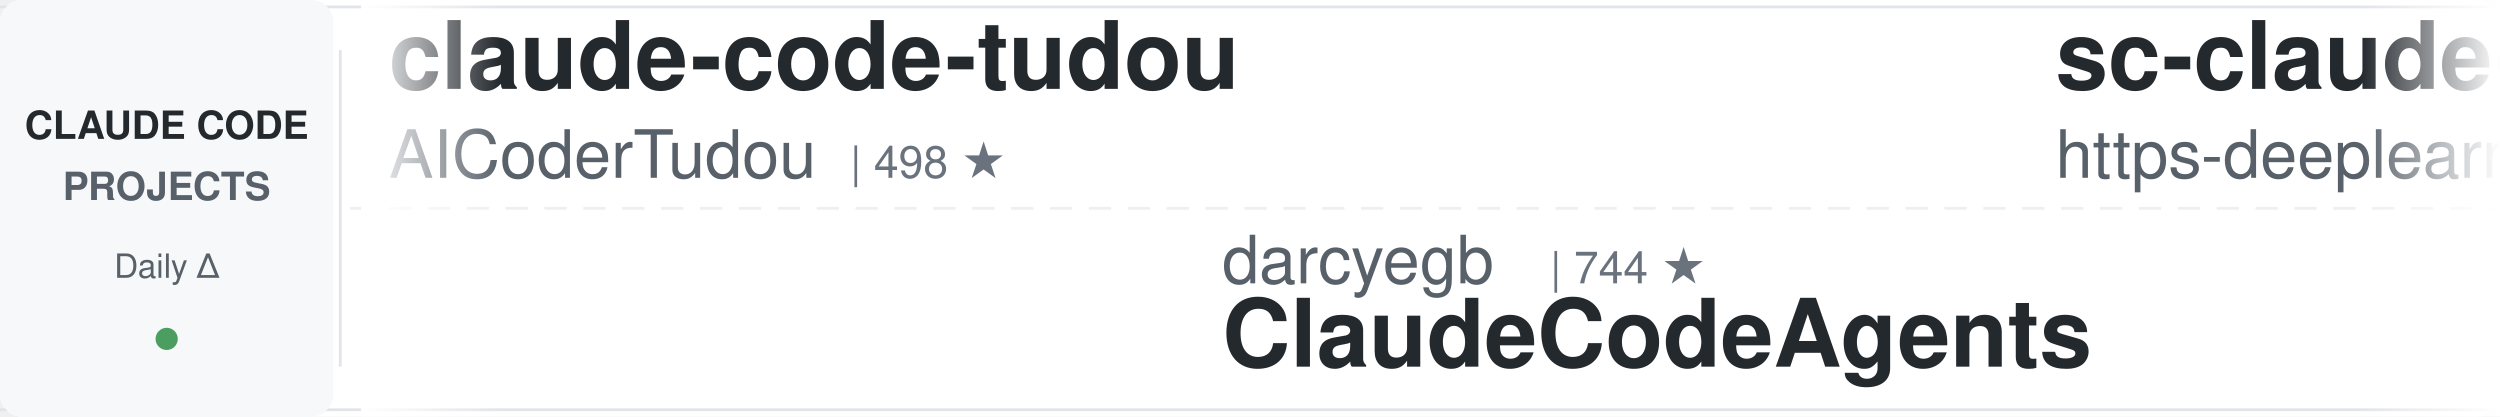
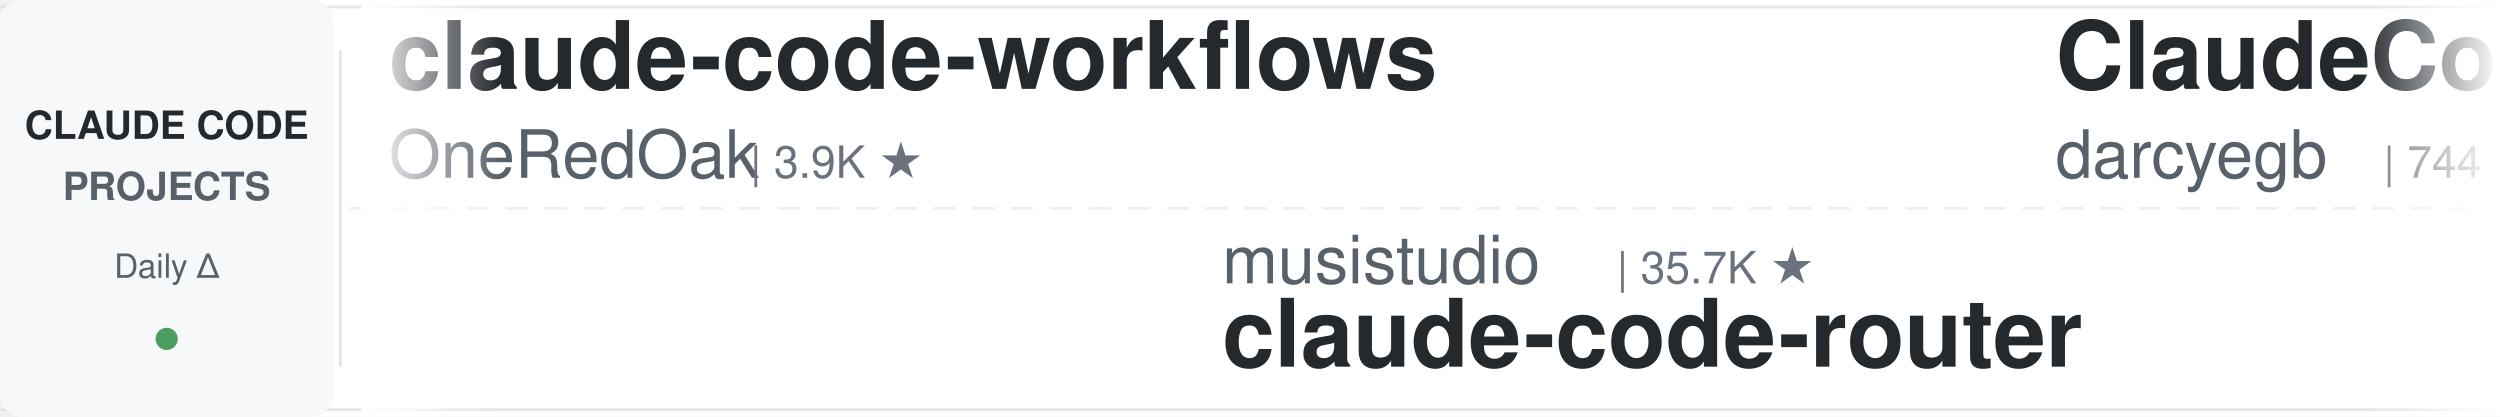
<svg xmlns="http://www.w3.org/2000/svg" width="900" height="150">
  <defs>
    <linearGradient id="leftFade" x1="0%" y1="0%" x2="100%" y2="0%">
      <stop offset="0%" style="stop-color:#ffffff;stop-opacity:1" />
      <stop offset="100%" style="stop-color:#ffffff;stop-opacity:0" />
    </linearGradient>
    <linearGradient id="rightFade" x1="0%" y1="0%" x2="100%" y2="0%">
      <stop offset="0%" style="stop-color:#ffffff;stop-opacity:0" />
      <stop offset="100%" style="stop-color:#ffffff;stop-opacity:1" />
    </linearGradient>
  </defs>
  <rect width="900" height="150" fill="#ffffff" rx="8" />
  <rect x="0" y="2" width="900" height="1" fill="#e1e4e8" />
  <rect x="0" y="147" width="900" height="1" fill="#e1e4e8" />
  <line x1="0" y1="75" x2="900" y2="75" stroke="#e1e4e8" stroke-width="1" stroke-dasharray="8 6" opacity="0.6" />
  <rect x="0" y="0" width="120" height="150" fill="#f6f8fa" rx="8" />
  <text x="60" y="50" font-family="-apple-system, BlinkMacSystemFont, 'Segoe UI', Helvetica, Arial, sans-serif" font-size="14" font-weight="600" fill="#24292e" text-anchor="middle">CLAUDE CODE</text>
  <text x="60" y="72" font-family="-apple-system, BlinkMacSystemFont, 'Segoe UI', Helvetica, Arial, sans-serif" font-size="14" font-weight="600" fill="#586069" text-anchor="middle">PROJECTS</text>
  <text x="60" y="100" font-family="-apple-system, BlinkMacSystemFont, 'Segoe UI', Helvetica, Arial, sans-serif" font-size="12" font-weight="500" fill="#586069" text-anchor="middle">Daily Δ</text>
  <circle cx="60" cy="122" r="4" fill="#22863a" opacity="0.8" />
  <rect x="122" y="18" width="1" height="114" fill="#e1e4e8" />
  <clipPath id="tickerClip">
    <rect x="130" y="0" width="770" height="150" />
  </clipPath>
  <g clip-path="url(#tickerClip)">
    <g id="tickerItems">
      <animateTransform attributeName="transform" attributeType="XML" type="translate" from="0 0" to="-3000 0" dur="54s" repeatCount="indefinite" />
      <g transform="translate(0, 0)">
-         <text x="140" y="32" font-family="-apple-system, BlinkMacSystemFont, 'Segoe UI', Helvetica, Arial, sans-serif" font-size="34" font-weight="600" fill="#24292e">claude-code-tudou</text>
-         <text x="140" y="64" font-family="-apple-system, BlinkMacSystemFont, 'Segoe UI', Helvetica, Arial, sans-serif" font-size="24" font-weight="400" fill="#586069">AICoderTudou</text>
-         <text x="306" y="64" font-family="-apple-system, BlinkMacSystemFont, 'Segoe UI', Helvetica, Arial, sans-serif" font-size="16" font-weight="500" fill="#6a737d">| 498 ★</text>
+         <text x="140" y="32" font-family="-apple-system, BlinkMacSystemFont, 'Segoe UI', Helvetica, Arial, sans-serif" font-size="34" font-weight="600" fill="#24292e">claude-code-workflows</text>
+         <text x="140" y="64" font-family="-apple-system, BlinkMacSystemFont, 'Segoe UI', Helvetica, Arial, sans-serif" font-size="24" font-weight="400" fill="#586069">OneRedOak</text>
+         <text x="270" y="64" font-family="-apple-system, BlinkMacSystemFont, 'Segoe UI', Helvetica, Arial, sans-serif" font-size="16" font-weight="500" fill="#6a737d">| 3.9K ★</text>
      </g>
      <g transform="translate(300, 0)">
-         <text x="140" y="102" font-family="-apple-system, BlinkMacSystemFont, 'Segoe UI', Helvetica, Arial, sans-serif" font-size="24" font-weight="400" fill="#586069">darcyegb</text>
-         <text x="258" y="102" font-family="-apple-system, BlinkMacSystemFont, 'Segoe UI', Helvetica, Arial, sans-serif" font-size="16" font-weight="500" fill="#6a737d">| 744 ★</text>
-         <text x="140" y="132" font-family="-apple-system, BlinkMacSystemFont, 'Segoe UI', Helvetica, Arial, sans-serif" font-size="34" font-weight="600" fill="#24292e">ClaudeCodeAgents</text>
+         <text x="140" y="102" font-family="-apple-system, BlinkMacSystemFont, 'Segoe UI', Helvetica, Arial, sans-serif" font-size="24" font-weight="400" fill="#586069">musistudio</text>
+         <text x="282" y="102" font-family="-apple-system, BlinkMacSystemFont, 'Segoe UI', Helvetica, Arial, sans-serif" font-size="16" font-weight="500" fill="#6a737d">| 35.7K ★</text>
+         <text x="140" y="132" font-family="-apple-system, BlinkMacSystemFont, 'Segoe UI', Helvetica, Arial, sans-serif" font-size="34" font-weight="600" fill="#24292e">claude-code-router</text>
      </g>
      <g transform="translate(600, 0)">
-         <text x="140" y="32" font-family="-apple-system, BlinkMacSystemFont, 'Segoe UI', Helvetica, Arial, sans-serif" font-size="34" font-weight="600" fill="#24292e">sc-claude-code-files</text>
-         <text x="140" y="64" font-family="-apple-system, BlinkMacSystemFont, 'Segoe UI', Helvetica, Arial, sans-serif" font-size="24" font-weight="400" fill="#586069">https-deeplearning-ai</text>
-         <text x="414" y="64" font-family="-apple-system, BlinkMacSystemFont, 'Segoe UI', Helvetica, Arial, sans-serif" font-size="16" font-weight="500" fill="#6a737d">| 533 ★</text>
+         <text x="140" y="32" font-family="-apple-system, BlinkMacSystemFont, 'Segoe UI', Helvetica, Arial, sans-serif" font-size="34" font-weight="600" fill="#24292e">ClaudeCodeAgents</text>
+         <text x="140" y="64" font-family="-apple-system, BlinkMacSystemFont, 'Segoe UI', Helvetica, Arial, sans-serif" font-size="24" font-weight="400" fill="#586069">darcyegb</text>
+         <text x="258" y="64" font-family="-apple-system, BlinkMacSystemFont, 'Segoe UI', Helvetica, Arial, sans-serif" font-size="16" font-weight="500" fill="#6a737d">| 744 ★</text>
      </g>
      <g transform="translate(900, 0)">
-         <text x="140" y="102" font-family="-apple-system, BlinkMacSystemFont, 'Segoe UI', Helvetica, Arial, sans-serif" font-size="24" font-weight="400" fill="#586069">1rgs</text>
-         <text x="210" y="102" font-family="-apple-system, BlinkMacSystemFont, 'Segoe UI', Helvetica, Arial, sans-serif" font-size="16" font-weight="500" fill="#6a737d">| 3.7K ★</text>
-         <text x="140" y="132" font-family="-apple-system, BlinkMacSystemFont, 'Segoe UI', Helvetica, Arial, sans-serif" font-size="34" font-weight="600" fill="#24292e">claude-code-proxy</text>
+         <text x="140" y="102" font-family="-apple-system, BlinkMacSystemFont, 'Segoe UI', Helvetica, Arial, sans-serif" font-size="24" font-weight="400" fill="#586069">centminmod</text>
+         <text x="282" y="102" font-family="-apple-system, BlinkMacSystemFont, 'Segoe UI', Helvetica, Arial, sans-serif" font-size="16" font-weight="500" fill="#6a737d">| 2.5K ★</text>
+         <text x="140" y="132" font-family="-apple-system, BlinkMacSystemFont, 'Segoe UI', Helvetica, Arial, sans-serif" font-size="34" font-weight="600" fill="#24292e">my-claude-code-setup</text>
      </g>
      <g transform="translate(1200, 0)">
-         <text x="140" y="32" font-family="-apple-system, BlinkMacSystemFont, 'Segoe UI', Helvetica, Arial, sans-serif" font-size="34" font-weight="600" fill="#24292e">claude-code-pm-course</text>
-         <text x="140" y="64" font-family="-apple-system, BlinkMacSystemFont, 'Segoe UI', Helvetica, Arial, sans-serif" font-size="24" font-weight="400" fill="#586069">carlvellotti</text>
-         <text x="306" y="64" font-family="-apple-system, BlinkMacSystemFont, 'Segoe UI', Helvetica, Arial, sans-serif" font-size="16" font-weight="500" fill="#6a737d">| 2.1K ★</text>
+         <text x="140" y="32" font-family="-apple-system, BlinkMacSystemFont, 'Segoe UI', Helvetica, Arial, sans-serif" font-size="34" font-weight="600" fill="#24292e">claude-code-security-rev...</text>
+         <text x="140" y="64" font-family="-apple-system, BlinkMacSystemFont, 'Segoe UI', Helvetica, Arial, sans-serif" font-size="24" font-weight="400" fill="#586069">anthropics</text>
+         <text x="282" y="64" font-family="-apple-system, BlinkMacSystemFont, 'Segoe UI', Helvetica, Arial, sans-serif" font-size="16" font-weight="500" fill="#6a737d">| 5.5K ★</text>
      </g>
      <g transform="translate(1500, 0)">
-         <text x="140" y="102" font-family="-apple-system, BlinkMacSystemFont, 'Segoe UI', Helvetica, Arial, sans-serif" font-size="24" font-weight="400" fill="#586069">oboard</text>
-         <text x="234" y="102" font-family="-apple-system, BlinkMacSystemFont, 'Segoe UI', Helvetica, Arial, sans-serif" font-size="16" font-weight="500" fill="#6a737d">| 3.2K ★</text>
-         <text x="140" y="132" font-family="-apple-system, BlinkMacSystemFont, 'Segoe UI', Helvetica, Arial, sans-serif" font-size="34" font-weight="600" fill="#24292e">claude-code-rev</text>
+         <text x="140" y="102" font-family="-apple-system, BlinkMacSystemFont, 'Segoe UI', Helvetica, Arial, sans-serif" font-size="24" font-weight="400" fill="#586069">SeemSeam</text>
+         <text x="258" y="102" font-family="-apple-system, BlinkMacSystemFont, 'Segoe UI', Helvetica, Arial, sans-serif" font-size="16" font-weight="500" fill="#6a737d">| 3.2K ★</text>
+         <text x="140" y="132" font-family="-apple-system, BlinkMacSystemFont, 'Segoe UI', Helvetica, Arial, sans-serif" font-size="34" font-weight="600" fill="#24292e">claude_codex_bridge</text>
      </g>
      <g transform="translate(1800, 0)">
-         <text x="140" y="32" font-family="-apple-system, BlinkMacSystemFont, 'Segoe UI', Helvetica, Arial, sans-serif" font-size="34" font-weight="600" fill="#24292e">claude-coder</text>
-         <text x="140" y="64" font-family="-apple-system, BlinkMacSystemFont, 'Segoe UI', Helvetica, Arial, sans-serif" font-size="24" font-weight="400" fill="#586069">kodu-ai</text>
-         <text x="246" y="64" font-family="-apple-system, BlinkMacSystemFont, 'Segoe UI', Helvetica, Arial, sans-serif" font-size="16" font-weight="500" fill="#6a737d">| 5.3K ★</text>
+         <text x="140" y="32" font-family="-apple-system, BlinkMacSystemFont, 'Segoe UI', Helvetica, Arial, sans-serif" font-size="34" font-weight="600" fill="#24292e">learn-claude-code</text>
+         <text x="140" y="64" font-family="-apple-system, BlinkMacSystemFont, 'Segoe UI', Helvetica, Arial, sans-serif" font-size="24" font-weight="400" fill="#586069">shareAI-lab</text>
+         <text x="294" y="64" font-family="-apple-system, BlinkMacSystemFont, 'Segoe UI', Helvetica, Arial, sans-serif" font-size="16" font-weight="500" fill="#6a737d">| 70.3K ★</text>
      </g>
      <g transform="translate(2100, 0)">
-         <text x="140" y="102" font-family="-apple-system, BlinkMacSystemFont, 'Segoe UI', Helvetica, Arial, sans-serif" font-size="24" font-weight="400" fill="#586069">jeremylongshore</text>
-         <text x="342" y="102" font-family="-apple-system, BlinkMacSystemFont, 'Segoe UI', Helvetica, Arial, sans-serif" font-size="16" font-weight="500" fill="#6a737d">| 2.5K ★</text>
-         <text x="140" y="132" font-family="-apple-system, BlinkMacSystemFont, 'Segoe UI', Helvetica, Arial, sans-serif" font-size="34" font-weight="600" fill="#24292e">claude-code-plugins-plus...</text>
+         <text x="140" y="102" font-family="-apple-system, BlinkMacSystemFont, 'Segoe UI', Helvetica, Arial, sans-serif" font-size="24" font-weight="400" fill="#586069">disler</text>
+         <text x="234" y="102" font-family="-apple-system, BlinkMacSystemFont, 'Segoe UI', Helvetica, Arial, sans-serif" font-size="16" font-weight="500" fill="#6a737d">| 1.5K ★</text>
+         <text x="140" y="132" font-family="-apple-system, BlinkMacSystemFont, 'Segoe UI', Helvetica, Arial, sans-serif" font-size="34" font-weight="600" fill="#24292e">pi-vs-claude-code</text>
      </g>
      <g transform="translate(2400, 0)">
-         <text x="140" y="32" font-family="-apple-system, BlinkMacSystemFont, 'Segoe UI', Helvetica, Arial, sans-serif" font-size="34" font-weight="600" fill="#24292e">claude-code-router</text>
-         <text x="140" y="64" font-family="-apple-system, BlinkMacSystemFont, 'Segoe UI', Helvetica, Arial, sans-serif" font-size="24" font-weight="400" fill="#586069">musistudio</text>
-         <text x="282" y="64" font-family="-apple-system, BlinkMacSystemFont, 'Segoe UI', Helvetica, Arial, sans-serif" font-size="16" font-weight="500" fill="#6a737d">| 35.7K ★</text>
+         <text x="140" y="32" font-family="-apple-system, BlinkMacSystemFont, 'Segoe UI', Helvetica, Arial, sans-serif" font-size="34" font-weight="600" fill="#24292e">claude-code-proxy</text>
+         <text x="140" y="64" font-family="-apple-system, BlinkMacSystemFont, 'Segoe UI', Helvetica, Arial, sans-serif" font-size="24" font-weight="400" fill="#586069">1rgs</text>
+         <text x="210" y="64" font-family="-apple-system, BlinkMacSystemFont, 'Segoe UI', Helvetica, Arial, sans-serif" font-size="16" font-weight="500" fill="#6a737d">| 3.7K ★</text>
      </g>
      <g transform="translate(2700, 0)">
        <text x="140" y="102" font-family="-apple-system, BlinkMacSystemFont, 'Segoe UI', Helvetica, Arial, sans-serif" font-size="24" font-weight="400" fill="#586069">frankbria</text>
        <text x="270" y="102" font-family="-apple-system, BlinkMacSystemFont, 'Segoe UI', Helvetica, Arial, sans-serif" font-size="16" font-weight="500" fill="#6a737d">| 9.5K ★</text>
        <text x="140" y="132" font-family="-apple-system, BlinkMacSystemFont, 'Segoe UI', Helvetica, Arial, sans-serif" font-size="34" font-weight="600" fill="#24292e">ralph-claude-code</text>
      </g>
      <g transform="translate(3000, 0)">
-         <text x="140" y="32" font-family="-apple-system, BlinkMacSystemFont, 'Segoe UI', Helvetica, Arial, sans-serif" font-size="34" font-weight="600" fill="#24292e">claude-code-tudou</text>
-         <text x="140" y="64" font-family="-apple-system, BlinkMacSystemFont, 'Segoe UI', Helvetica, Arial, sans-serif" font-size="24" font-weight="400" fill="#586069">AICoderTudou</text>
-         <text x="306" y="64" font-family="-apple-system, BlinkMacSystemFont, 'Segoe UI', Helvetica, Arial, sans-serif" font-size="16" font-weight="500" fill="#6a737d">| 498 ★</text>
+         <text x="140" y="32" font-family="-apple-system, BlinkMacSystemFont, 'Segoe UI', Helvetica, Arial, sans-serif" font-size="34" font-weight="600" fill="#24292e">claude-code-workflows</text>
+         <text x="140" y="64" font-family="-apple-system, BlinkMacSystemFont, 'Segoe UI', Helvetica, Arial, sans-serif" font-size="24" font-weight="400" fill="#586069">OneRedOak</text>
+         <text x="270" y="64" font-family="-apple-system, BlinkMacSystemFont, 'Segoe UI', Helvetica, Arial, sans-serif" font-size="16" font-weight="500" fill="#6a737d">| 3.9K ★</text>
      </g>
      <g transform="translate(3300, 0)">
-         <text x="140" y="102" font-family="-apple-system, BlinkMacSystemFont, 'Segoe UI', Helvetica, Arial, sans-serif" font-size="24" font-weight="400" fill="#586069">darcyegb</text>
-         <text x="258" y="102" font-family="-apple-system, BlinkMacSystemFont, 'Segoe UI', Helvetica, Arial, sans-serif" font-size="16" font-weight="500" fill="#6a737d">| 744 ★</text>
-         <text x="140" y="132" font-family="-apple-system, BlinkMacSystemFont, 'Segoe UI', Helvetica, Arial, sans-serif" font-size="34" font-weight="600" fill="#24292e">ClaudeCodeAgents</text>
+         <text x="140" y="102" font-family="-apple-system, BlinkMacSystemFont, 'Segoe UI', Helvetica, Arial, sans-serif" font-size="24" font-weight="400" fill="#586069">musistudio</text>
+         <text x="282" y="102" font-family="-apple-system, BlinkMacSystemFont, 'Segoe UI', Helvetica, Arial, sans-serif" font-size="16" font-weight="500" fill="#6a737d">| 35.7K ★</text>
+         <text x="140" y="132" font-family="-apple-system, BlinkMacSystemFont, 'Segoe UI', Helvetica, Arial, sans-serif" font-size="34" font-weight="600" fill="#24292e">claude-code-router</text>
      </g>
      <g transform="translate(3600, 0)">
-         <text x="140" y="32" font-family="-apple-system, BlinkMacSystemFont, 'Segoe UI', Helvetica, Arial, sans-serif" font-size="34" font-weight="600" fill="#24292e">sc-claude-code-files</text>
-         <text x="140" y="64" font-family="-apple-system, BlinkMacSystemFont, 'Segoe UI', Helvetica, Arial, sans-serif" font-size="24" font-weight="400" fill="#586069">https-deeplearning-ai</text>
-         <text x="414" y="64" font-family="-apple-system, BlinkMacSystemFont, 'Segoe UI', Helvetica, Arial, sans-serif" font-size="16" font-weight="500" fill="#6a737d">| 533 ★</text>
+         <text x="140" y="32" font-family="-apple-system, BlinkMacSystemFont, 'Segoe UI', Helvetica, Arial, sans-serif" font-size="34" font-weight="600" fill="#24292e">ClaudeCodeAgents</text>
+         <text x="140" y="64" font-family="-apple-system, BlinkMacSystemFont, 'Segoe UI', Helvetica, Arial, sans-serif" font-size="24" font-weight="400" fill="#586069">darcyegb</text>
+         <text x="258" y="64" font-family="-apple-system, BlinkMacSystemFont, 'Segoe UI', Helvetica, Arial, sans-serif" font-size="16" font-weight="500" fill="#6a737d">| 744 ★</text>
      </g>
      <g transform="translate(3900, 0)">
-         <text x="140" y="102" font-family="-apple-system, BlinkMacSystemFont, 'Segoe UI', Helvetica, Arial, sans-serif" font-size="24" font-weight="400" fill="#586069">1rgs</text>
-         <text x="210" y="102" font-family="-apple-system, BlinkMacSystemFont, 'Segoe UI', Helvetica, Arial, sans-serif" font-size="16" font-weight="500" fill="#6a737d">| 3.7K ★</text>
-         <text x="140" y="132" font-family="-apple-system, BlinkMacSystemFont, 'Segoe UI', Helvetica, Arial, sans-serif" font-size="34" font-weight="600" fill="#24292e">claude-code-proxy</text>
+         <text x="140" y="102" font-family="-apple-system, BlinkMacSystemFont, 'Segoe UI', Helvetica, Arial, sans-serif" font-size="24" font-weight="400" fill="#586069">centminmod</text>
+         <text x="282" y="102" font-family="-apple-system, BlinkMacSystemFont, 'Segoe UI', Helvetica, Arial, sans-serif" font-size="16" font-weight="500" fill="#6a737d">| 2.5K ★</text>
+         <text x="140" y="132" font-family="-apple-system, BlinkMacSystemFont, 'Segoe UI', Helvetica, Arial, sans-serif" font-size="34" font-weight="600" fill="#24292e">my-claude-code-setup</text>
      </g>
    </g>
  </g>
  <rect x="130" y="0" width="50" height="150" fill="url(#leftFade)" />
  <rect x="850" y="0" width="50" height="150" fill="url(#rightFade)" />
</svg>
